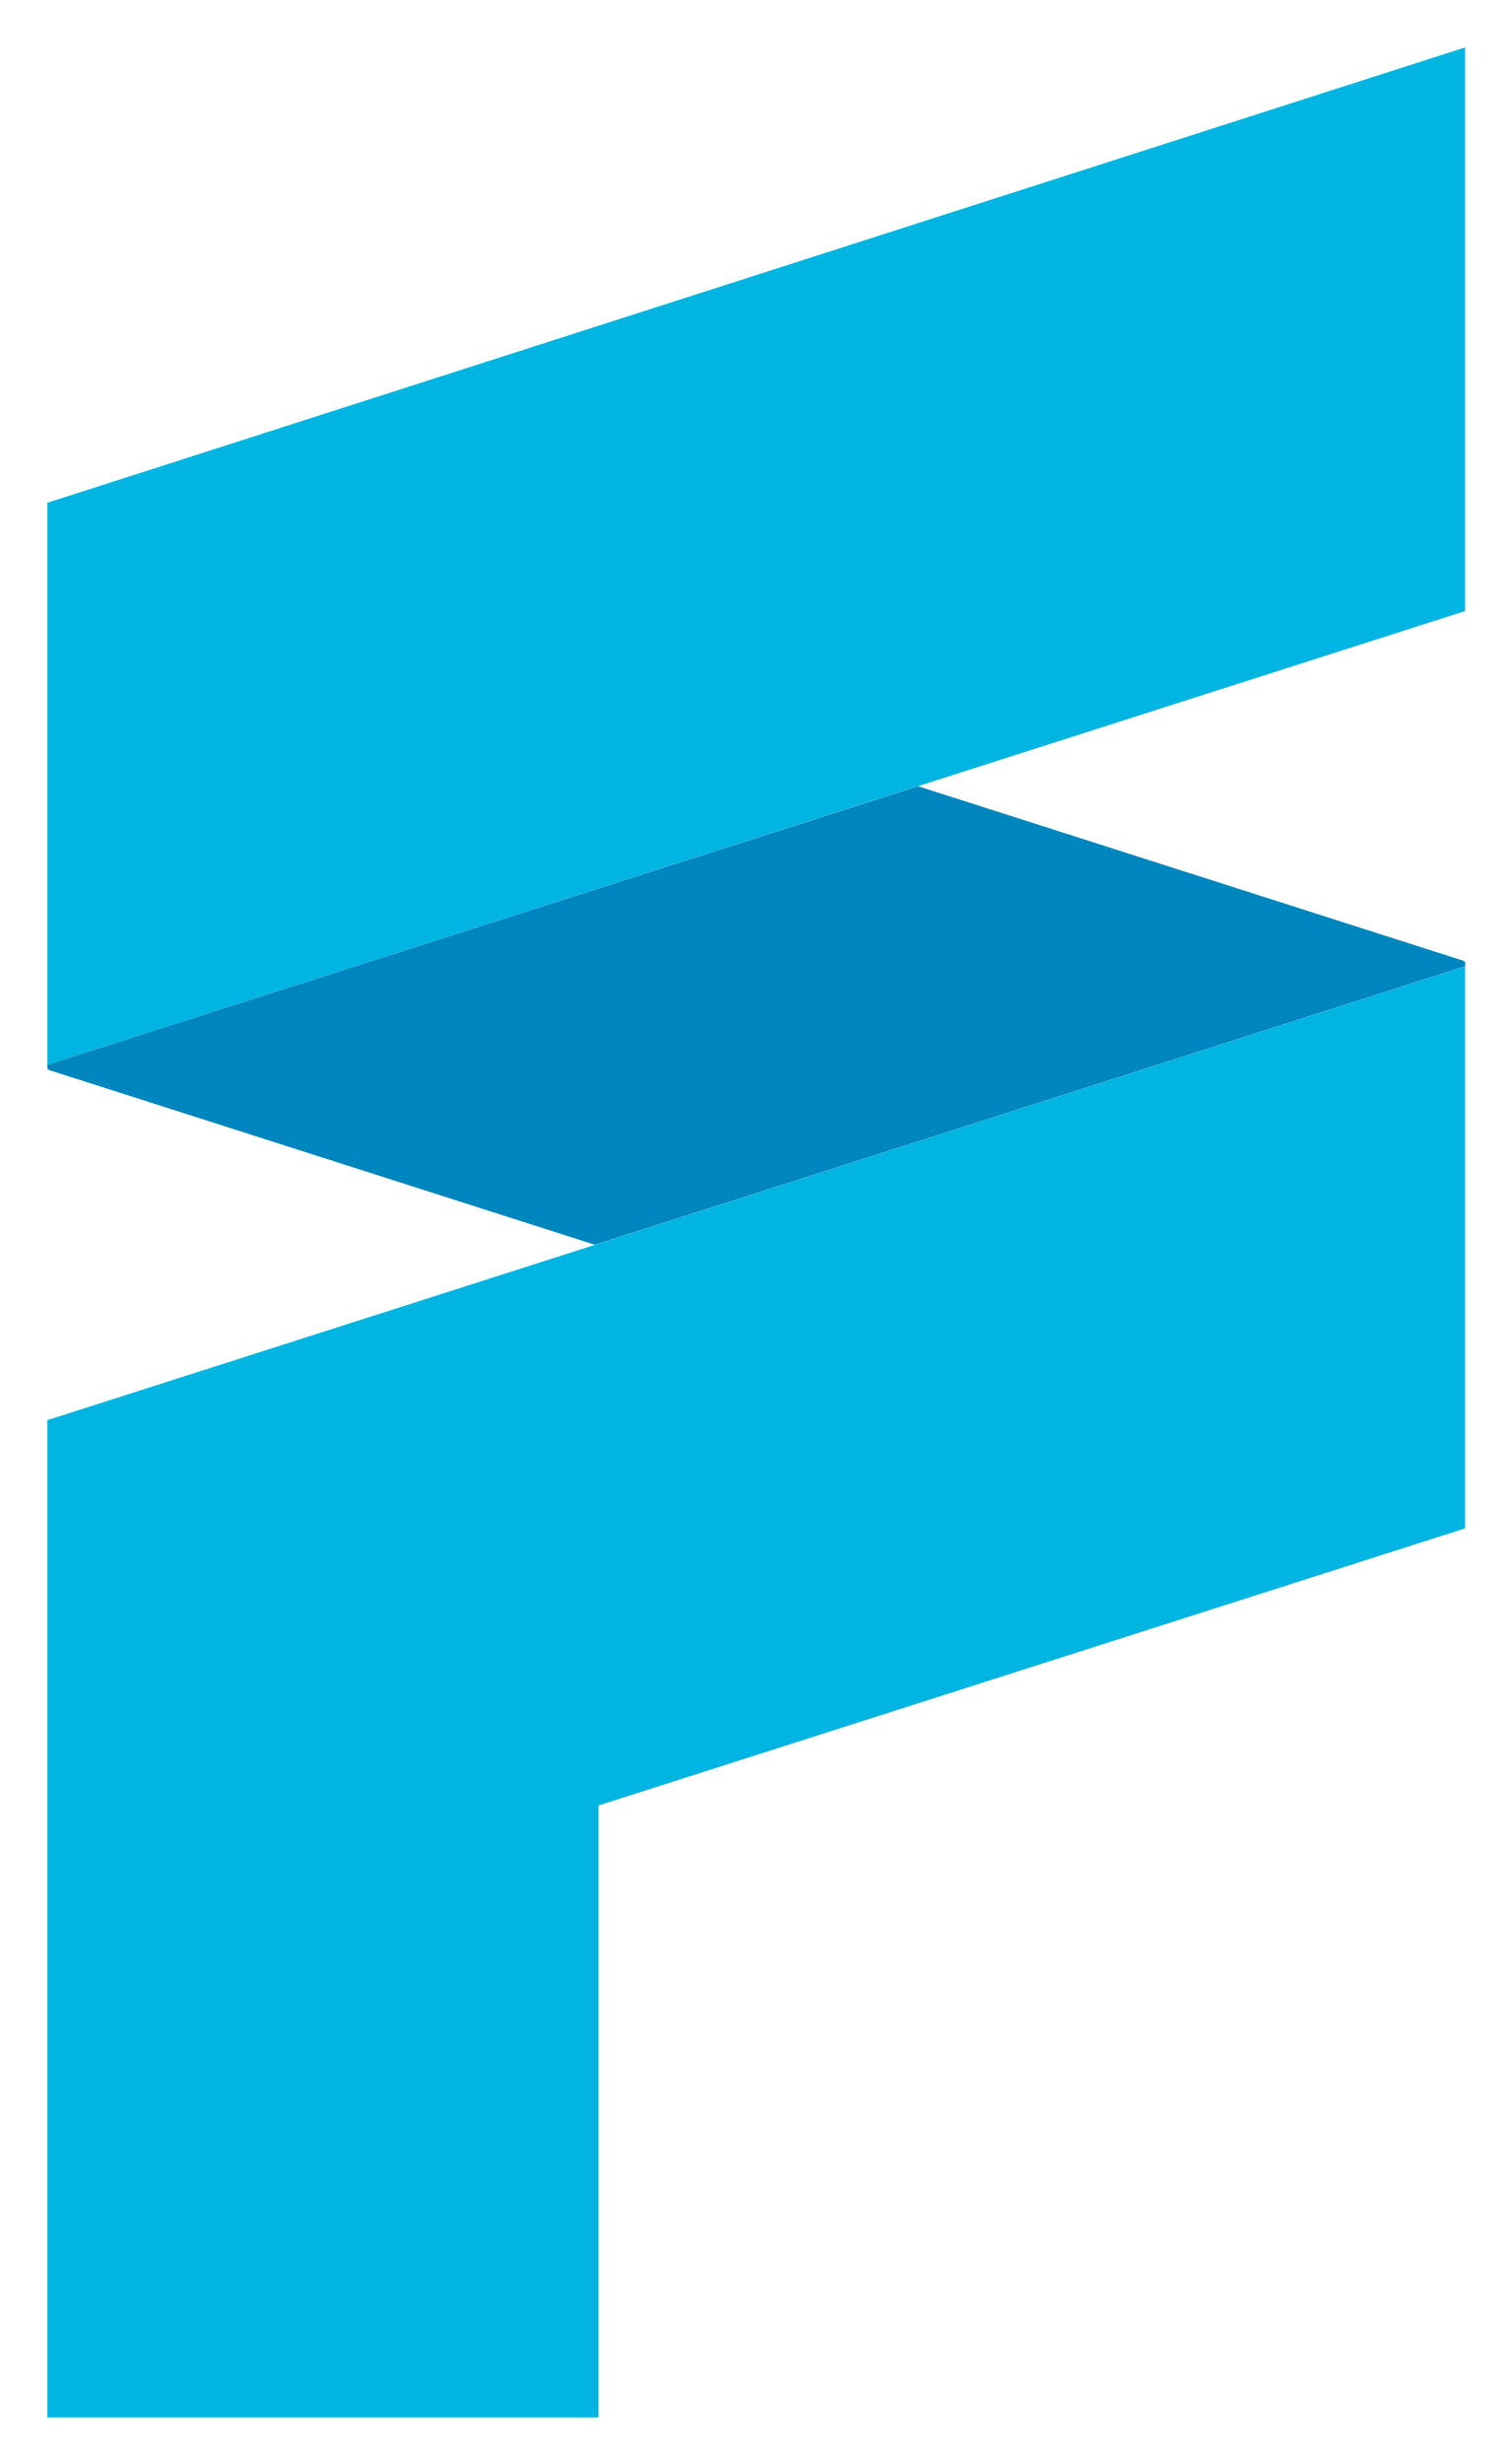
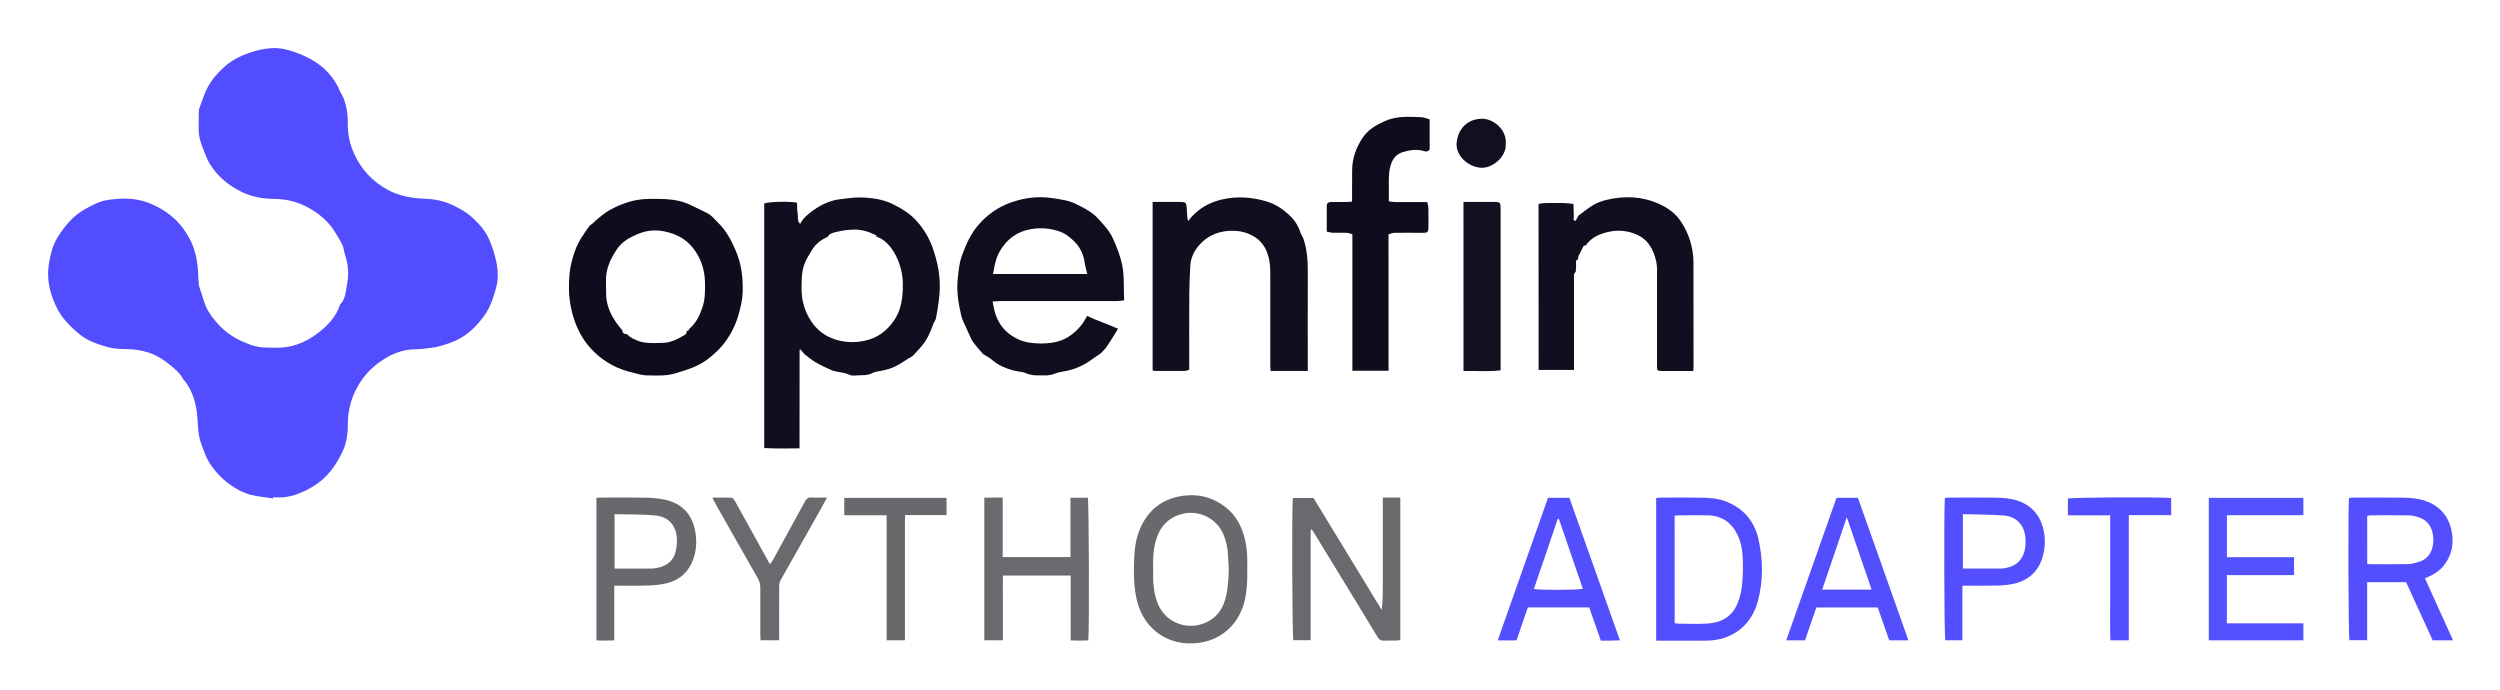
- <svg xmlns="http://www.w3.org/2000/svg" role="img" viewBox="-6.33 -6.33 201.91 329.16">
-   <path fill="#00b5e2" d="M189.38 0v75.3L0 135.92V60.83L189.2.06M0 183.38v133.23h73.62v-81.75l115.76-37.02v-75.08L0 183.38z" />
-   <path fill="#0086bf" d="M189.4 122.34a.36.36 0 0 0-.1-.24.38.38 0 0 0-.14-.08L116.3 98.7 0 135.91v.39a.35.35 0 0 0 .1.24.42.42 0 0 0 .13.08l72.91 23.34 116.26-37.21z" />
+ <svg xmlns="http://www.w3.org/2000/svg" role="img" viewBox="-85.10 -85.10 4425.20 1220.20">
+   <defs>
+     <style>.cls-1{fill:#524eff}.cls-2{fill:#0f0f1f}.cls-6{fill:#6b696d}.cls-7{fill:#534fff}.cls-8{fill:#6a686c}</style>
+   </defs>
+   <path d="M398.16 797.04c-13-2-26.34-2.9-39-6.14-12.92-3.3-24.73-9.57-35.88-17.4a134.47 134.47 0 0 1-40-43.53c-5-8.75-8-18.5-11.67-27.91-8-20.33-5.46-41.72-9-62.42-3.07-18.11-9-35.15-20.35-49.94-1-1.29-2.44-2.31-3.17-3.72-5.77-11.11-15.26-18.58-24.72-26.29-11.22-9.13-23.54-16.54-37.06-20.86a128.87 128.87 0 0 0-39-6c-11.18 0-22.77-.77-33.44-3.8-17.05-4.84-34.32-10.47-48.36-21.8-12.34-10-23.8-20.88-33.15-34.22-8.19-11.69-13.41-24.44-17.7-37.5a116.26 116.26 0 0 1-3.76-56.1c2.63-15.22 6.34-30.72 14.84-44.29 12.4-19.8 27.07-37.82 47.52-49.42 13.53-7.68 27.65-15.18 43.65-17.26 16.94-2.2 34-3.09 50.79.16 18.45 3.58 35.1 11.38 50.86 22.08 19.08 13 32.43 30.14 42.72 50.13 5.57 10.81 8.58 22.42 10.9 34.47 2.74 14.2 2.3 28.44 3.56 42.63.37 4.15 2.09 8.2 3.37 12.24 1.76 5.6 3.89 11.1 5.5 16.74 5.32 18.54 16.82 33.09 30 46.52 15.32 15.61 34.08 25.15 54.64 32.38 14.94 5.24 29.91 4.45 45 4.58 25.39.22 48.39-8.57 68.36-22.94 19-13.7 35.92-30.45 43.6-53.95 9.5-9.58 9.63-22.86 11.88-34.6 2.78-14.51 2.89-29.8-1-44.57-1.59-6-3.66-12-4.76-18.11-1.78-9.89-8-17.62-12.64-25.91-12.8-22.63-31.72-38.82-55.11-50.45-17.95-8.93-36.5-12.73-56.4-12.89-19.35-.15-38.51-3.69-56-12.1-23.28-11.21-43.13-27.4-56.71-49.6-6.71-11-10.68-23.64-15.32-35.85-7.11-18.76-3.91-37.29-4.39-56a16.86 16.86 0 0 1 .69-5.93c3.24-9.23 6.5-18.47 10.11-27.57 7.23-18.23 19.22-32.86 33.69-46 16.37-14.89 35.59-23.15 56.54-29A134.46 134.46 0 0 1 394.88.21c14.58-1 28.33 2.19 41.68 6.9A186.14 186.14 0 0 1 468 21.37c22.33 13 38.92 31.38 48.94 55.44 1.43 3.43 3.92 6.43 5.31 9.88a115.87 115.87 0 0 1 8.24 45.47 125.69 125.69 0 0 0 11.6 55.68 135.17 135.17 0 0 0 58.1 62.48c21.63 12.09 44.56 15.5 68.56 16.46 17.25.69 33.6 4.27 49.57 12.2 11.2 5.56 22.18 11.62 31.06 19.58 12.21 11 23.65 23.33 30.75 38.86a198 198 0 0 1 12.89 38.91 121.55 121.55 0 0 1 2.94 26.32c.11 14.71-4.67 28.51-9.22 42.09a110.66 110.66 0 0 1-15 29.38c-15.43 21.26-34.28 38.72-59.89 47.65-11.5 4-22.7 7.87-35.14 9-8.44.79-16.93 2.43-25.49 2.39-18.23-.1-35.26 5.1-50.66 13.9-23.28 13.28-42 31.17-54.66 55.77a134.83 134.83 0 0 0-15.3 63.36c0 16.4-2.19 32.57-9 47.16-11.49 24.75-27 46.76-51 61.62a149.64 149.64 0 0 1-34.15 16.08 101.28 101.28 0 0 1-19.16 4c-6.26.68-12.65.15-19 .15.07.66-.06 1.25-.13 1.84z" class="cls-1" />
+   <path d="M1338.61 541.65l-6.36-7.9-2 .42c-.15 57.62 0 115.24-.1 174.33-21 .12-41.38.76-62.5-.55V275.12c7-3.21 43.88-4.26 58.07-1.42.3 6.27-.09 13 1.13 19.33 1.1 5.67-1.54 12.36 4.38 18.31 5.66-11 14.38-17.93 23.58-24.43 14.17-10 29.51-17.17 46.77-19.36 12.52-1.6 25.17-3.39 37.72-3.1 19.31.46 38.85 3.32 56.13 11.87 15.9 7.87 31.22 17.08 43.45 31.35a143.63 143.63 0 0 1 28.11 49.29c10.86 32.92 13.85 58.13 9.62 90.62-1.37 10.47-3 20.93-5.11 31.28-.67 3.36-3.45 6.23-4.6 9.55-4.82 13.92-10.77 27.25-20.16 38.71-5.27 6.42-11.22 12.28-16.87 18.39-4.93 2.92-10.07 5.53-14.74 8.82a96.76 96.76 0 0 1-35.56 16c-7 1.52-14.75 1.84-20.88 5.09-7.3 3.89-14.51 3.63-22 3.72-6 .07-12.87 1.7-17.72-.69-10.66-5.25-22.65-4.14-33.15-8.73a254.79 254.79 0 0 1-27.2-13.5c-7.07-4.13-13.36-9.65-20.01-14.57zm41.63-207.78c-11.58 5.29-21.52 12.51-28.25 23.64-5.12 8.48-10.34 16.87-13.67 26.31-4.73 13.43-4.46 27.32-4.56 41.23-.14 18 3.56 34.64 12.34 50.74 9.68 17.73 22.85 30.56 41.53 37.92s37.91 8.51 57.7 4.4c22.52-4.68 39.18-17.24 52-35.8 8.53-12.39 12.79-26.71 14.44-41 1.88-16.24 2.11-32.73-2-49.33-3.82-15.25-10-28.8-19.55-40.74-6.17-7.69-13.91-14.11-23.66-17.34-.35-.93-.44-2.38-1.09-2.69-12.17-5.91-25-10.21-38.54-9.91a139.36 139.36 0 0 0-32.24 4.32c-4.97 1.27-11.48 2.44-14.45 8.25z" class="cls-2" />
+   <path fill="#0e0e1e" d="M1654.73 541.37c-7.42-9.37-16.49-17.5-21.61-28.59-3.81-8.25-7.33-16.64-11.31-24.8a77.93 77.93 0 0 1-6.09-17.26c-4.58-20.15-7.75-40.41-5.63-61 1.45-14.1 2.56-28.76 7.34-41.89 7.11-19.5 15.32-38.69 29.48-55 16.18-18.62 35.75-32.09 58.42-39.91 23.3-8 47.82-11.26 72.78-7.26 13.78 2.2 27.74 3.69 40.44 9.87 15.13 7.37 30.11 14.86 41.63 27.95 9.17 10.42 18.62 20.14 24.56 33.21 7.12 15.7 13.34 31.22 16.74 48.39 4 20.28 1.83 40.35 3.45 61.37-4.22.51-7.74 1.3-11.25 1.31q-103.94.09-207.87.06c-4.22 0-8.43.5-14 .86 1.79 8.07 2.78 15.17 5 21.89 6.74 20.79 20.53 35.63 40.19 44.85 12.24 5.75 25.59 7.3 38.9 7.43 17.39.17 34.53-2 49.73-11.5a90.52 90.52 0 0 0 28.23-28c1.73-2.68 3.21-5.52 5.44-9.37 17.45 8.78 35.91 14.23 54.65 22.91-7.36 11.73-13.58 22.29-20.49 32.38-3.1 4.53-7.57 8.12-11.42 12.13-3.93 2.59-8 5-11.76 7.81-13.46 10.24-28.21 17.75-44.73 21.57-8 1.85-16.4 2.62-23.93 5.61a45.86 45.86 0 0 1-18.31 3c-10.77-.18-21.48.94-32.05-3.77-7-3.13-15.51-2.92-23.08-5.09-13.27-3.81-25.94-8.89-36.7-18.15-5.03-4.37-11.12-7.39-16.75-11.01zm184.63-141.48c-1.82-8.06-3.79-14.68-4.75-21.44a62.62 62.62 0 0 0-21-38.91c-6.6-5.91-13.57-11.46-22.11-14.55a100.21 100.21 0 0 0-51.92-4.46c-24.58 4.15-42.1 17.61-54.55 38.31a81.69 81.69 0 0 0-7.8 19c-2.08 7-3 14.34-4.6 22.1z" />
+   <path fill="#0e0d1e" d="M1166.23 291.92c8.18 3.76 13.28 11 19.53 17 14.55 14 23.41 31.11 31.36 49.4 10.29 23.71 13.07 48.19 12.4 73.46-.35 12.93-3.38 25.39-6.67 37.89a151.81 151.81 0 0 1-21.28 46.16c-9.09 13.54-20.56 24.55-33.72 34.65-17.32 13.29-36.89 19-57.07 25.14-17.18 5.22-34.24 4-51.4 3.7-8.13-.14-16.27-2.76-24.29-4.73-12.86-3.16-25.43-7.27-37.08-13.69-20.82-11.46-38.11-26.78-50.93-46.92-11-17.18-17.71-35.73-21.76-55.85-3.89-19.27-4-38.4-2.4-57.54 1.18-14 4.83-27.69 9.55-41.2 5.91-16.93 16.09-30.95 26.21-45.21a43.43 43.43 0 0 0 4.6-3.28c10.33-9.63 20.91-18.79 33.51-25.59 20.85-11.26 42.71-18.06 66.57-18.34 19.94-.23 39.86-.38 59.26 5.05a108.51 108.51 0 0 1 16.18 6.55c9.22 4.28 18.29 8.88 27.43 13.35zm-139.7 215.71c.51.76.86 1.78 1.56 2.26 9.54 6.51 20.11 10.75 31.55 11.74 9.53.83 19.19.42 28.78.15 13.11-.36 24.61-5.88 35.57-12.39 2.59-1.54 6.89-3 6.09-7.74v-.18l3.84-2.16c.63-1.07 1-2.4 1.94-3.17 11.62-9.89 17.61-23.3 22.38-37.17 4.9-14.23 4.85-29.19 4.56-44.1-.44-22.48-7-42.52-20.91-60.56-12.55-16.23-29.2-24.84-48.34-29.25-17-3.91-33.67-2.84-50.2 4.26-14.22 6.11-27 13-36.06 26.26-12.07 17.65-20.59 36.2-19.8 58.11.29 8 0 16 .33 23.92 1 20.9 10 38.55 22.57 54.68 2 2.51 4.06 4.9 6.09 7.34-.27 7.21 6.38 5.74 10.05 8z" />
+   <path d="M2229.8 571.47c-22.62.15-44 .12-65.79 0-.3-3.82-.59-5.74-.59-7.66V404.95c0-7.65.06-15.38-.89-22.94-2.62-21-10.31-38.78-30.25-49.75a70.5 70.5 0 0 0-31.58-8.8c-25-1.1-46.79 6.61-63.44 25.71-8.83 10.14-14.7 22.17-15.41 36-.84 16.25-1.73 32.52-1.82 48.78-.25 44.93-.09 89.85-.09 135.54-2.86.71-5.65 2-8.46 2-17.66.17-35.33.07-53 0a15.11 15.11 0 0 1-3.32-.9V272.37h49.38c9 0 10.32 1.22 10.93 10 .39 5.65.55 11.31 1 16.94.14 1.8.85 3.55 1.7 6.86 2.19-2.87 3.36-4.61 4.73-6.16 14.79-16.62 33.27-27 54.85-32 26.6-6.16 52.81-4.27 78.85 3.36 16.53 4.85 30.42 14.46 42.28 26.06a70 70 0 0 1 18.1 29.66c1.06 3.55 3.78 6.58 5 10.1 6.64 19.37 7.94 39.41 7.85 59.74-.25 55.29-.07 110.57-.06 165.86zm470.3-295.49q.3 11.89.61 23.79c-.95 2.6-1.42 5 3.22 6.21 1.53-3 3.19-6.15 4.84-9.35 8.88-6.45 17.33-13.6 26.76-19.1a86.16 86.16 0 0 1 23-8.81c31.56-7.63 62.94-6.36 92.66 6.93 15.37 6.87 29.27 16.5 39.23 31.51a132.6 132.6 0 0 1 22.05 70.87q.18 93.35.12 186.67c0 1.93-.29 3.85-.54 6.86h-20.09c-11.66 0-23.32.1-35 0-8.58-.09-9-.61-9-9.12 0-51.9.12-103.81 0-155.72 0-10 .68-20.29-1.58-29.83-5-20.8-14.12-38.48-36.18-47.54a78.44 78.44 0 0 0-48.49-3.91c-15.47 3.55-30.41 9.76-39.92 24-1.27.19-3.33 0-3.7.66-3.23 6-6.16 12.08-9.18 18.16-.26 1.87-.51 3.74-.77 5.61-5.55 2-3.4 6.49-3.37 10.3q-.33 5.86-.65 11.71c-4.29 3.53-3.12 8.45-3.12 12.94q-.11 74.86 0 149.72v11.19h-62.64q-.06-118-.1-236.06 0-28.87-.05-57.76c3.56-.55 7.11-1.51 10.68-1.57 11.89-.2 23.78-.25 35.66 0 5.18.11 10.36 1.03 15.55 1.64z" class="cls-2" />
+   <path fill="#0d0d1e" d="M2372.73 571.15h-64v-241.7c-3.81-.94-7.13-2.35-10.51-2.49-8-.32-16 .15-24-.1-3.43-.1-6.83-1.2-10.91-2 0-16-.12-30.86.07-45.77.06-5 3.59-6.61 8.11-6.61 8.66 0 17.32.08 26 0 3.27 0 6.52-.47 10.66-.79v-8.25c0-15.31.17-30.62.12-45.94-.07-21.6 6.7-40.92 18.64-58.77 9.55-14.27 23.19-22.22 38.54-29.18 21.36-9.68 43.35-8.12 65.48-7.15 4.82.21 9.55 2.42 14.59 3.78v53.19c-1.89 3.08-4.91 4.62-9.52 3.13-13.29-4.3-26.52-2-39.22 2.05-11.73 3.74-17.79 13.29-20.88 25-3.72 14.07-2.48 28.39-2.63 42.65-.07 5.94 0 11.88 0 19.12 3.34.39 7.1 1.18 10.87 1.21 18.63.13 37.27.06 57.06.06.75 3.53 2 6.88 2.08 10.27.25 11.31 0 22.62.08 33.94 0 8.91-1.33 10.26-10.11 10.21-16.66-.09-33.32-.22-50 0-3.6.06-7.18 1.77-10.56 2.67z" />
+   <path d="M2362.64 795.63h30.92v252.27a72 72 0 0 1-7.44.84c-7 .11-14-.33-21 .15-5.74.4-9.12-1.73-12-6.58-16.76-27.94-33.76-55.72-50.76-83.53q-29.85-48.94-59.77-97.85c-1.84-3-3.8-5.92-5.71-8.88l-2 .6v195.51h-30.61c-2.07-7.09-2.92-232.19-.9-251.79h36.52l120.71 198.12c2.24-16.58 2-32.93 2-49.27.05-16.64 0-33.29 0-49.93v-99.66z" class="cls-6" />
+   <path d="M4207.26 938.54l49.76 109.8h-36.08l-47-102.9h-69v102.69h-31.35c-1.91-7.14-2.66-235.34-.76-251.79 2.42-.21 5-.63 7.53-.63 29-.05 58-.39 87 .11 16.93.28 33.77 1.67 49.56 9.32 19.33 9.38 31.3 24.61 36.45 44.91 6.23 24.52 2.46 47.45-14.05 67.47-6.5 7.88-15 13.09-24.05 17.45-2.36 1.13-4.78 2.13-8.01 3.57zm-102.17-25.57a46.49 46.49 0 0 0 4.74.59c22.31 0 44.64.35 66.95-.17 6.83-.16 13.78-2.08 20.38-4.15 11.58-3.63 19.18-11.86 22.74-23.31a53.65 53.65 0 0 0 1.11-26.54c-2.87-14.85-11.49-24.53-25.52-29.14a63.66 63.66 0 0 0-18.53-3.08c-21.31-.37-42.64-.17-64-.11-2.52 0-5.05.49-7.91.79z" class="cls-7" />
+   <path d="M2846.43 1048.86V796.37c2.89-.24 5.45-.64 8-.65 25-.05 49.95-.4 74.91.13 12.89.27 25.86 1.35 38.24 5.81 32.42 11.68 52.64 34.95 60 67.84 8.32 37 8.65 74.58-1.64 111.4-12 42.89-47 67.87-91 68-26 .05-51.94 0-77.9 0zm32.75-31.13a19.93 19.93 0 0 0 4.13 1c18.32.08 36.71 1.13 54.94-.17 23.77-1.7 42.85-12.36 52.15-35.56a113.18 113.18 0 0 0 7.82-29.63 351.77 351.77 0 0 0 1.62-46.71c-.42-15.23-2.51-30.41-9.15-44.52-10.65-22.61-28.32-34.63-53.42-35.07-16.31-.29-32.64-.08-49 0-2.89 0-5.78.36-9.13.59z" class="cls-1" />
+   <path d="M2122.56 922.11c.58 18.33-.2 36.14-4 53.83-8.72 40.64-38.34 70.31-79.57 76.56-54.7 8.29-98.34-23.46-110.93-71.91-6.53-25.11-6.6-50.61-5.64-76.2.73-19.34 3.41-38.36 11.58-56.16 16-35 43.86-53.38 81.73-56.45 25.54-2.08 48.7 5.15 68.92 21.15 18.31 14.47 28.38 33.9 33.76 56.12 4.25 17.57 4.84 35.46 4.15 53.06zm-166.4.15c-.56 19.06.17 37.57 6 55.52 12.46 38.23 50.16 52 81.07 41.46 24.91-8.45 37.81-27.4 42.62-52.06 2.53-12.95 3.37-26.29 4-39.5.44-9.22-1-18.52-1.16-27.79a112 112 0 0 0-7.36-36.89c-11-29.43-42.9-46.12-73.45-38.48-25.89 6.47-40.69 23.75-47.43 48.76-4.34 16.18-4.87 32.75-4.29 48.98z" class="cls-8" />
+   <path fill="#5451ff" d="M3975.57 901.18v31.55c-13.18.5-26.38.16-39.57.22-13 .06-26 0-39 0h-40.33v85.34h135.42v30h-167.45V796.22h167.41v30.68h-135.34v74.28z" />
+   <path fill="#112" d="M2505.36 272.29h16.52c12.33 0 24.66-.05 37 0 11.53 0 12.26 1 12.25 12.36q-.09 119.86 0 239.73v46c-22.16 2.69-43.89.78-65.72 1.15z" />
+   <path fill="#6c6a6e" d="M1809.71 795.88h30.72c2 7.15 2.87 233.74.85 252.64-10 .47-20.05.35-31.16 0V933.58h-119.93c-.23 12.28-.08 24.81-.1 37.33v77.3h-32.91V795.87c5.15-.08 10.33-.2 15.51-.24s10.61 0 17.08 0v105.34h119.95z" />
+   <path d="M3292.91 1048.3h-33.93l-20.36-58.13H3129.9q-9.81 28.57-19.95 58.18h-33.29l89-252.27h37.91c29.69 83.83 59.35 167.57 89.34 252.22zm-65.12-89.78c-14.54-42.44-28.87-84.24-43.91-128.13-15 44.09-29.11 85.7-43.52 128.13zm-572.81-162.45h37.88l89.43 252.3c-6.21.19-11.63.43-17.06.51s-10.62 0-16.75 0c-6.85-19.6-13.63-39-20.56-58.78h-108.65q-9.85 28.76-20 58.32h-33.3zm-24.95 161.38c10.62 2.2 78.47 1.92 86.64-.33q-21.3-62.1-42.57-124.11l-1.82.24q-21.11 62.04-42.25 124.2zm758.51-5.86v96.66h-30.3c-2-7.12-2.66-235.84-.73-251.84a60 60 0 0 1 6.46-.7c27.66-.05 55.33-.34 83 .1 13.26.22 26.6 1 39.39 5.35 22.79 7.71 37.66 23 44.35 46.14a94.74 94.74 0 0 1 .66 50.2c-7.35 29.09-26.56 46.07-55.78 51.5a175.79 175.79 0 0 1-28.74 2.48c-18.95.37-37.89.11-58.31.11zm.86-126.61v96.28h68.59a42.39 42.39 0 0 0 7.88-1.12c18.77-3.66 30.06-15.06 33.44-33.69a77 77 0 0 0 .62-20.8c-2.08-21.66-16.12-36.61-37.81-38.22-23.84-1.82-47.76-1.71-72.76-2.45z" class="cls-7" />
+   <path d="M1002.22 951.54v96.91c-10.83.51-20.92.46-31.61 0v-252.4c3.33-.15 6.25-.39 9.16-.39 26.33 0 52.65-.35 79 .14a173.89 173.89 0 0 1 32.59 3.49c30.67 6.5 48.85 26 54.22 56.58 2.83 16.09 2.29 32.47-3.31 48.28-8.06 22.77-23.89 37.44-47.11 43.15-11.18 2.75-23 3.67-34.51 4.07-18.98.64-37.96.17-58.43.17zm.57-126.53v96.36c22.67 0 44.62.14 66.56-.11a55.32 55.32 0 0 0 13.74-2.34c13.46-3.67 23.09-11.89 27.1-25.44a78.27 78.27 0 0 0 2.86-18.6c1.1-26.27-11.91-45.18-38.65-47.63-23.44-2.1-47.12-1.57-71.61-2.24z" class="cls-8" />
+   <path d="M1294.08 1048.24h-32.88c-.19-3.23-.53-6.4-.53-9.56 0-27.65-.11-55.29 0-82.93a31.94 31.94 0 0 0-4.19-17c-25.18-43.81-50-87.82-74.92-131.79-1.78-3.14-3.3-6.44-5.74-11.24 12.17 0 23.25-.32 34.27.28 2.08.11 4.5 3.55 5.85 6 12.5 22.34 24.79 44.79 37.16 67.2 8 14.48 16 28.94 24.57 44.33 1.94-2.5 3.55-4.08 4.59-6q28.86-52.43 57.51-105c2.68-4.94 5.59-7.47 11.58-7.08 8.54.55 17.14.14 27.43.14-4.64 8.54-8.42 15.79-12.44 22.9-23.24 41.08-46.6 82.1-69.68 123.27-1.82 3.25-2.48 7.53-2.51 11.34-.21 28-.11 55.95-.11 83.93z" class="cls-6" />
+   <path d="M3683.02 1048.37h-32.56c-.92-24.57-.28-49-.4-73.48s0-48.61 0-72.92v-74.88h-74.84v-29.72c7.14-2.11 159-3 182.69-1 .06 4.68.14 9.52.17 14.37s0 9.9 0 16h-75.05z" class="cls-7" />
+   <path d="M1590.36 796.18v30.43h-73.4c-.51 11.37-.21 21.88-.26 32.37v189.23h-32.45V827.02c-25.4-.19-49.85 0-74.93-.13v-30.71z" class="cls-8" />
+   <path fill="#101020" d="M2580.17 169.37c1.84 21.51-22 43.2-42.93 42.47-23.39-.81-45.89-21.59-44-43.77 2-23 17-42.41 44.5-43 20.75-.39 44.62 19.67 42.43 44.3z" />
</svg>
